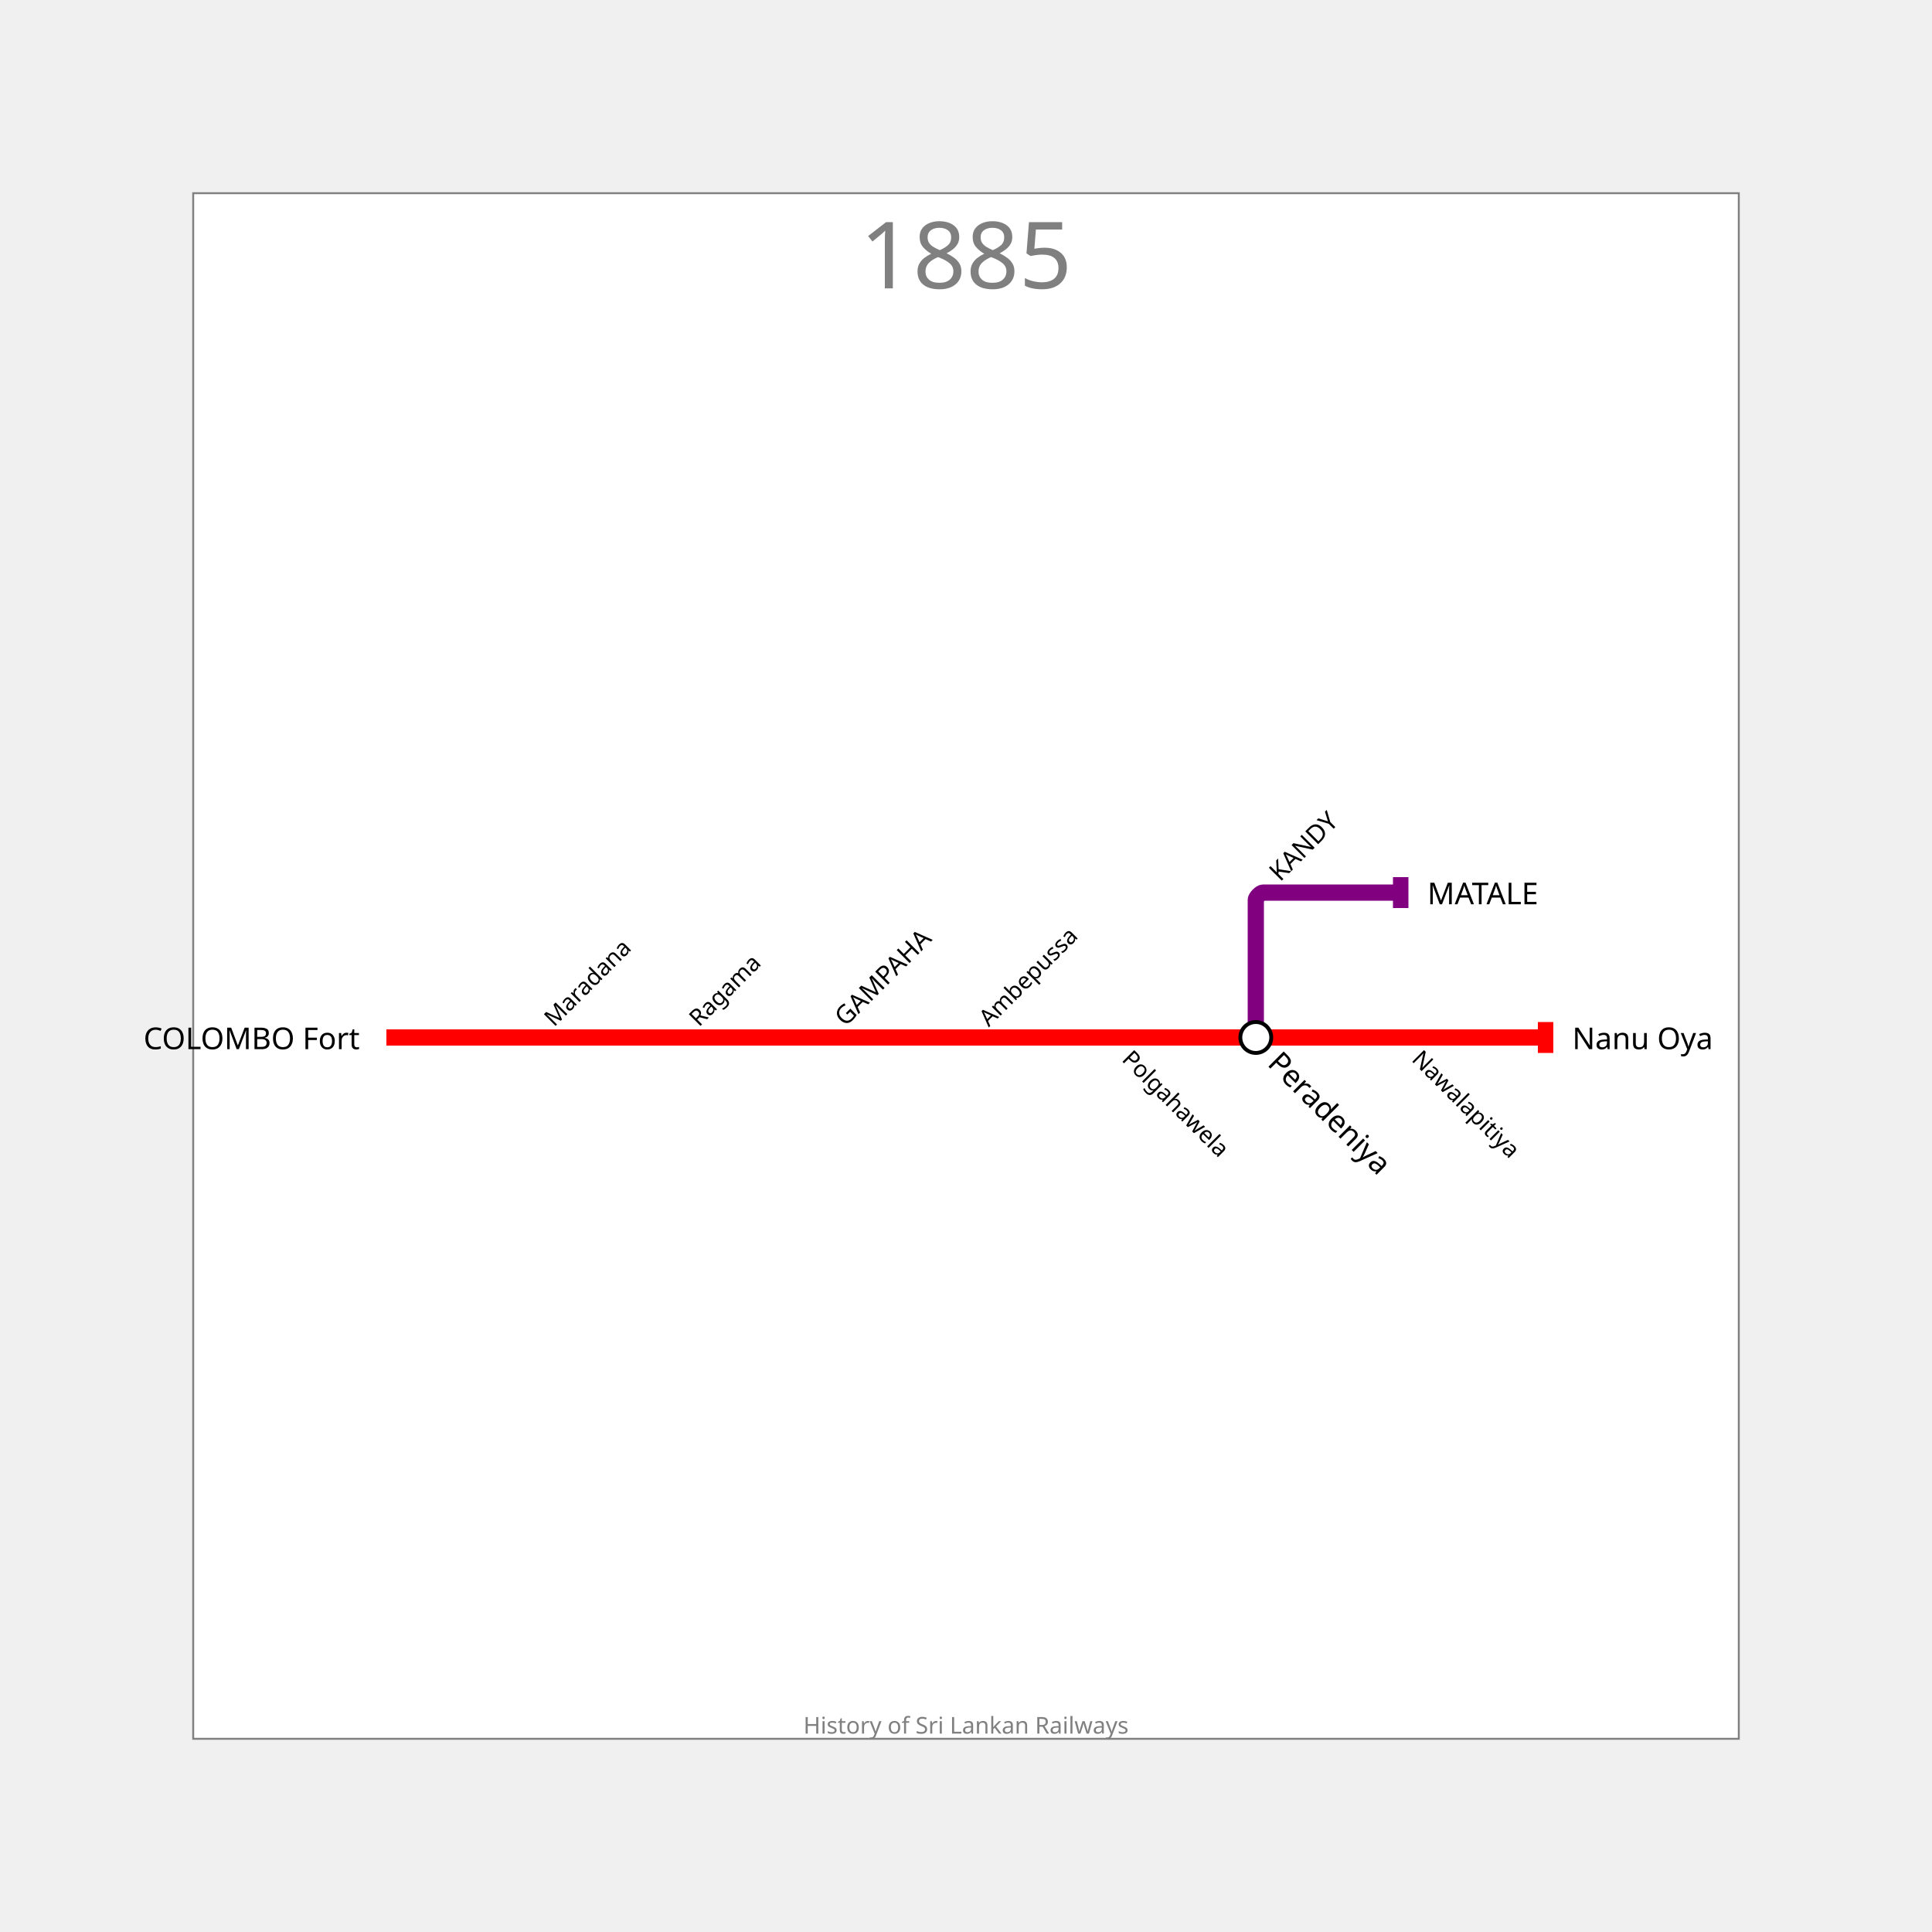
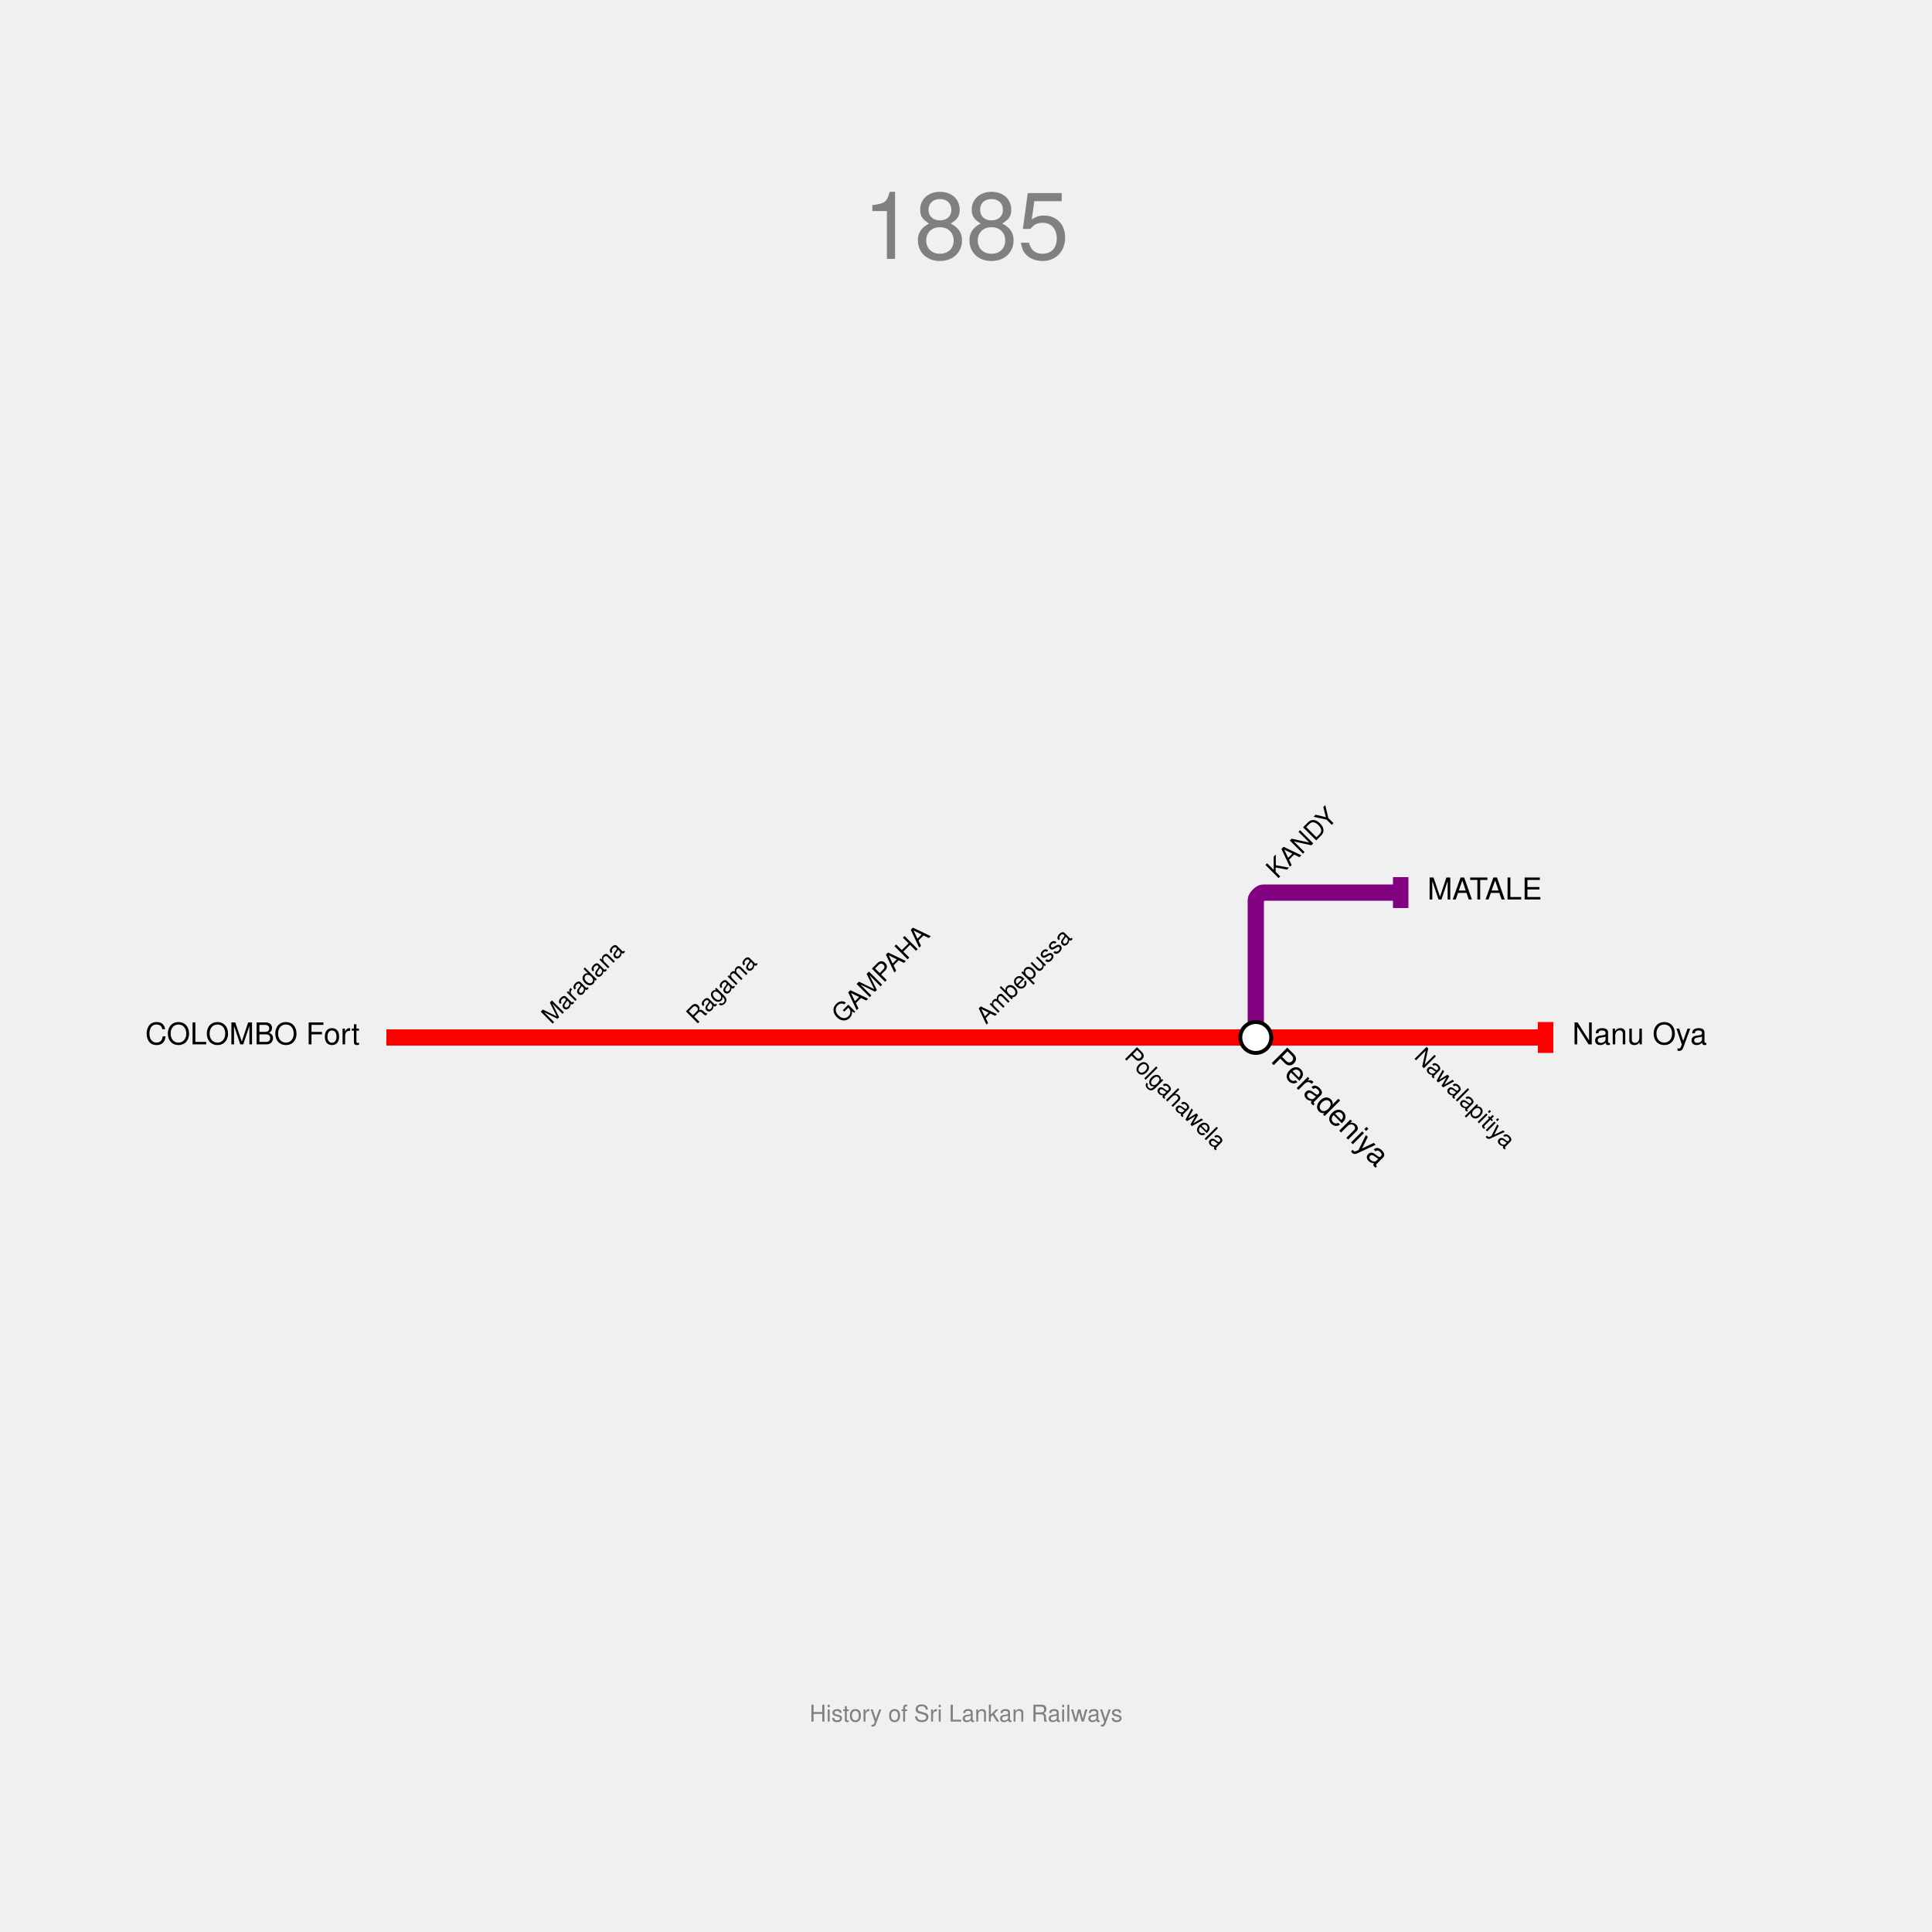
<svg xmlns="http://www.w3.org/2000/svg" width="1000" height="1000" padding="200">
-   <rect x="100.0" y="100.0" width="800" height="800" fill="white" stroke="gray" />
-   <text fill="gray" stroke="none" font-size="48" font-family="Trebuchet MS" x="500.0" y="112.0" text-anchor="middle" dominant-baseline="hanging">1885</text>
-   <text fill="gray" stroke="none" font-size="12" font-family="Trebuchet MS" x="500.0" y="888.0" text-anchor="middle" dominant-baseline="text-top">History of Sri Lankan Railways</text>
+   <text fill="gray" stroke="none" font-size="48" font-family="Helvetica" x="500.0" y="112.0" text-anchor="middle" dominant-baseline="hanging">1885</text>
+   <text fill="gray" stroke="none" font-size="12" font-family="Helvetica" x="500.0" y="888.0" text-anchor="middle" dominant-baseline="text-top">History of Sri Lankan Railways</text>
  <g>
    <path fill="none" stroke-width="8.4" stroke-opacity="1" d="M 200.0,537.0 L 275.0,537.0 L 350.0,537.0 L 425.0,537.0 L 500.0,537.0 L 575.0,537.0 L 650.0,537.0 L 725.0,537.0 L 800.0,537.0" stroke="red" />
    <rect stroke="none" fill-opacity="1" x="796" y="529" width="8" height="16" fill="red" />
  </g>
  <g>
    <path fill="none" stroke-width="8.4" stroke-opacity="1" d="M 650.0,537.0 L 650.0,465.75 C 650.0,464.5 652.5,462.0 653.75,462.0 L 725.0,462.0" stroke="purple" />
    <rect stroke="none" fill-opacity="1" x="721" y="454" width="8" height="16" fill="purple" />
  </g>
  <g>
-     <text fill="black" stroke="none" font-size="15.6" font-family="Trebuchet MS" font-weight="100" text-anchor="end" dominant-baseline="central" x="186.2" y="537" transform="translate(200,537) rotate(-0) translate(-200,-537)">COLOMBO Fort</text>
+     <text fill="black" stroke="none" font-size="15.6" font-family="Helvetica" font-weight="100" text-anchor="end" dominant-baseline="central" x="186.2" y="537" transform="translate(200,537) rotate(0) translate(-200,-537)">COLOMBO Fort</text>
  </g>
  <g>
    <circle r="8" fill="white" stroke="black" stroke-width="2.0" cx="650" cy="537" />
-     <text fill="black" stroke="none" font-size="15.6" font-family="Trebuchet MS" font-weight="100" text-anchor="start" dominant-baseline="central" x="663.8" y="537" transform="translate(650,537) rotate(-315) translate(-650,-537)">Peradeniya</text>
+     <text fill="black" stroke="none" font-size="15.6" font-family="Helvetica" font-weight="100" text-anchor="start" dominant-baseline="central" x="663.8" y="537" transform="translate(650,537) rotate(-315) translate(-650,-537)">Peradeniya</text>
  </g>
  <g>
-     <text fill="black" stroke="none" font-size="15.6" font-family="Trebuchet MS" font-weight="100" text-anchor="start" dominant-baseline="central" x="813.8" y="537" transform="translate(800,537) rotate(-0) translate(-800,-537)">Nanu Oya</text>
+     <text fill="black" stroke="none" font-size="15.6" font-family="Helvetica" font-weight="100" text-anchor="start" dominant-baseline="central" x="813.8" y="537" transform="translate(800,537) rotate(0) translate(-800,-537)">Nanu Oya</text>
  </g>
  <g>
-     <text fill="black" stroke="none" font-size="15.6" font-family="Trebuchet MS" font-weight="100" text-anchor="start" dominant-baseline="central" x="738.8" y="462" transform="translate(725,462) rotate(-0) translate(-725,-462)">MATALE</text>
+     <text fill="black" stroke="none" font-size="15.6" font-family="Helvetica" font-weight="100" text-anchor="start" dominant-baseline="central" x="738.8" y="462" transform="translate(725,462) rotate(0) translate(-725,-462)">MATALE</text>
  </g>
  <g>
-     <text fill="black" stroke="none" font-size="13.2" font-family="Trebuchet MS" font-weight="100" text-anchor="start" dominant-baseline="central" x="437.6" y="537" transform="translate(425,537) rotate(-45) translate(-425,-537)">GAMPAHA</text>
+     <text fill="black" stroke="none" font-size="13.2" font-family="Helvetica" font-weight="100" text-anchor="start" dominant-baseline="central" x="437.6" y="537" transform="translate(425,537) rotate(-45) translate(-425,-537)">GAMPAHA</text>
  </g>
  <g>
-     <text fill="black" stroke="none" font-size="13.2" font-family="Trebuchet MS" font-weight="100" text-anchor="start" dominant-baseline="central" x="662.6" y="462" transform="translate(650,462) rotate(-45) translate(-650,-462)">KANDY</text>
+     <text fill="black" stroke="none" font-size="13.2" font-family="Helvetica" font-weight="100" text-anchor="start" dominant-baseline="central" x="662.6" y="462" transform="translate(650,462) rotate(-45) translate(-650,-462)">KANDY</text>
  </g>
  <g>
-     <text fill="black" stroke="none" font-size="12" font-family="Trebuchet MS" font-weight="100" text-anchor="start" dominant-baseline="central" x="287.0" y="537" transform="translate(275,537) rotate(-45) translate(-275,-537)">Maradana</text>
+     <text fill="black" stroke="none" font-size="12" font-family="Helvetica" font-weight="100" text-anchor="start" dominant-baseline="central" x="287.0" y="537" transform="translate(275,537) rotate(-45) translate(-275,-537)">Maradana</text>
  </g>
  <g>
-     <text fill="black" stroke="none" font-size="12" font-family="Trebuchet MS" font-weight="100" text-anchor="start" dominant-baseline="central" x="362.0" y="537" transform="translate(350,537) rotate(-45) translate(-350,-537)">Ragama</text>
+     <text fill="black" stroke="none" font-size="12" font-family="Helvetica" font-weight="100" text-anchor="start" dominant-baseline="central" x="362.0" y="537" transform="translate(350,537) rotate(-45) translate(-350,-537)">Ragama</text>
  </g>
  <g>
-     <text fill="black" stroke="none" font-size="12" font-family="Trebuchet MS" font-weight="100" text-anchor="start" dominant-baseline="central" x="512.0" y="537" transform="translate(500,537) rotate(-45) translate(-500,-537)">Ambepussa</text>
+     <text fill="black" stroke="none" font-size="12" font-family="Helvetica" font-weight="100" text-anchor="start" dominant-baseline="central" x="512.0" y="537" transform="translate(500,537) rotate(-45) translate(-500,-537)">Ambepussa</text>
  </g>
  <g>
-     <text fill="black" stroke="none" font-size="12" font-family="Trebuchet MS" font-weight="100" text-anchor="start" dominant-baseline="central" x="587.0" y="537" transform="translate(575,537) rotate(-315) translate(-575,-537)">Polgahawela</text>
+     <text fill="black" stroke="none" font-size="12" font-family="Helvetica" font-weight="100" text-anchor="start" dominant-baseline="central" x="587.0" y="537" transform="translate(575,537) rotate(-315) translate(-575,-537)">Polgahawela</text>
  </g>
  <g>
-     <text fill="black" stroke="none" font-size="12" font-family="Trebuchet MS" font-weight="100" text-anchor="start" dominant-baseline="central" x="737.0" y="537" transform="translate(725,537) rotate(-315) translate(-725,-537)">Nawalapitiya</text>
+     <text fill="black" stroke="none" font-size="12" font-family="Helvetica" font-weight="100" text-anchor="start" dominant-baseline="central" x="737.0" y="537" transform="translate(725,537) rotate(-315) translate(-725,-537)">Nawalapitiya</text>
  </g>
</svg>
